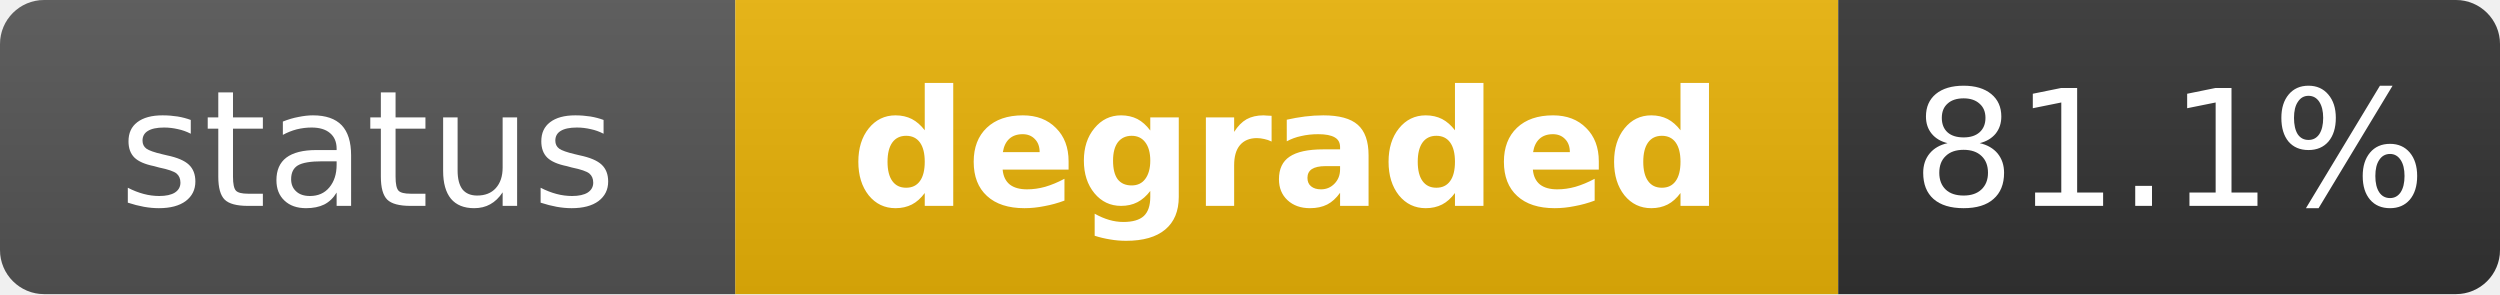
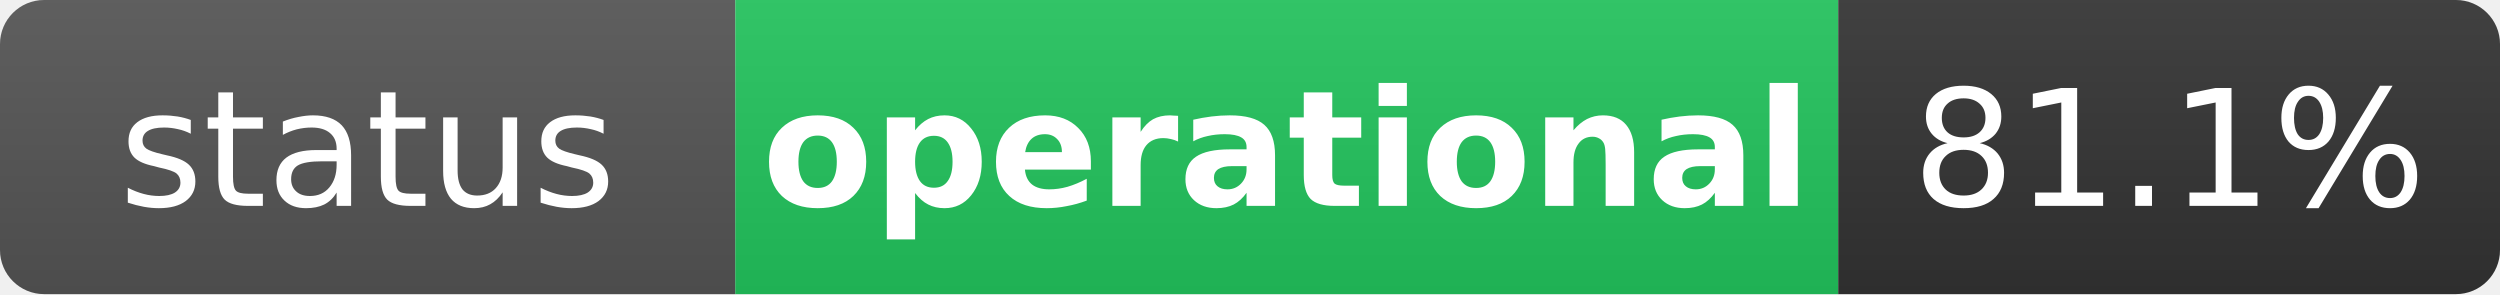
- <svg xmlns="http://www.w3.org/2000/svg" width="170" height="20" role="img" aria-label="status: degraded">
+ <svg xmlns="http://www.w3.org/2000/svg" width="170" height="20" role="img" aria-label="status: operational">
  <linearGradient id="s" x2="0" y2="100%">
    <stop offset="0" stop-color="#bbb" stop-opacity=".1" />
    <stop offset="1" stop-opacity=".1" />
  </linearGradient>
  <clipPath id="r">
    <rect width="170" height="20" rx="3" fill="#fff" />
  </clipPath>
  <g clip-path="url(#r)">
    <rect width="50" height="20" fill="#555" />
-     <rect x="50" width="75" height="20" fill="#eab308" />
+     <rect x="50" width="75" height="20" fill="#22c55e" />
    <rect x="125" width="45" height="20" fill="#333" />
    <rect width="170" height="20" fill="url(#s)" />
  </g>
  <g fill="#fff" text-anchor="middle" font-family="Verdana,Geneva,DejaVu Sans,sans-serif" text-rendering="geometricPrecision" font-size="11">
    <text x="25" y="14" fill="#fff">status</text>
-     <text x="87.5" y="14" fill="#fff" font-weight="bold">degraded</text>
+     <text x="87.5" y="14" fill="#fff" font-weight="bold">operational</text>
    <text x="147.5" y="14" fill="#fff">81.1%</text>
  </g>
</svg>
